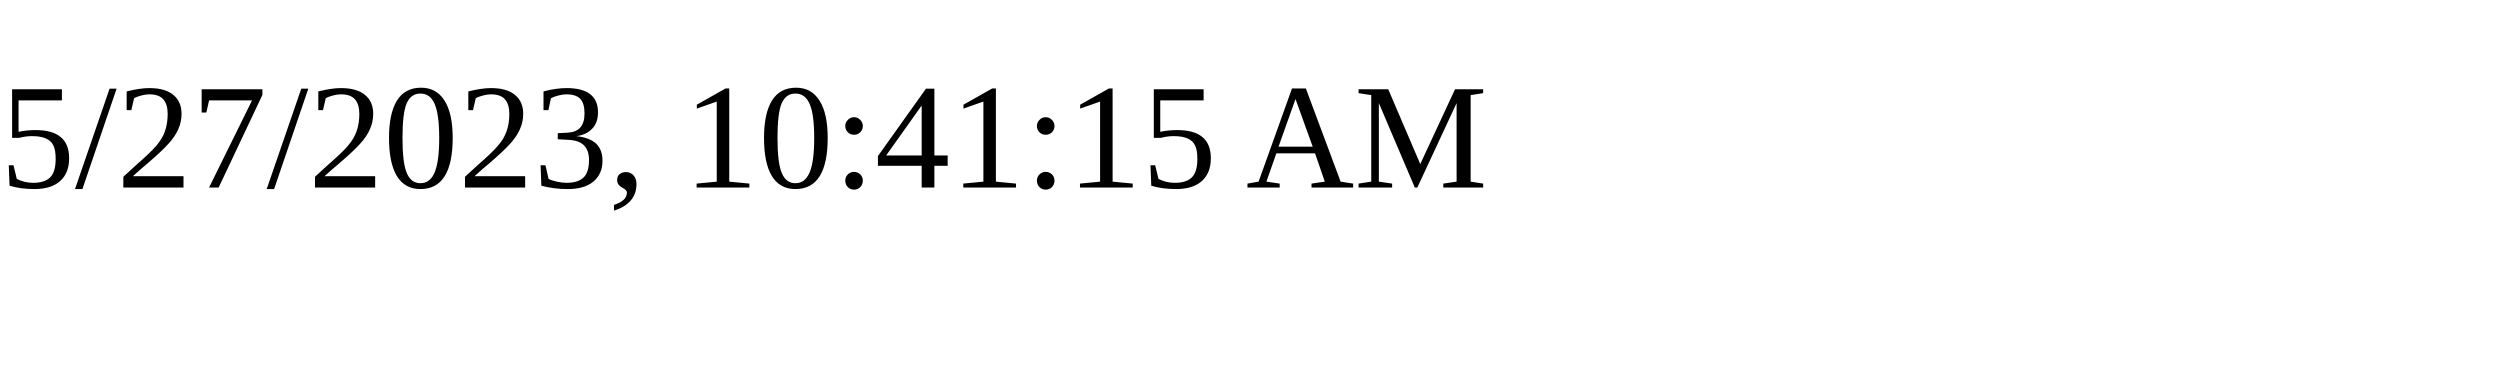
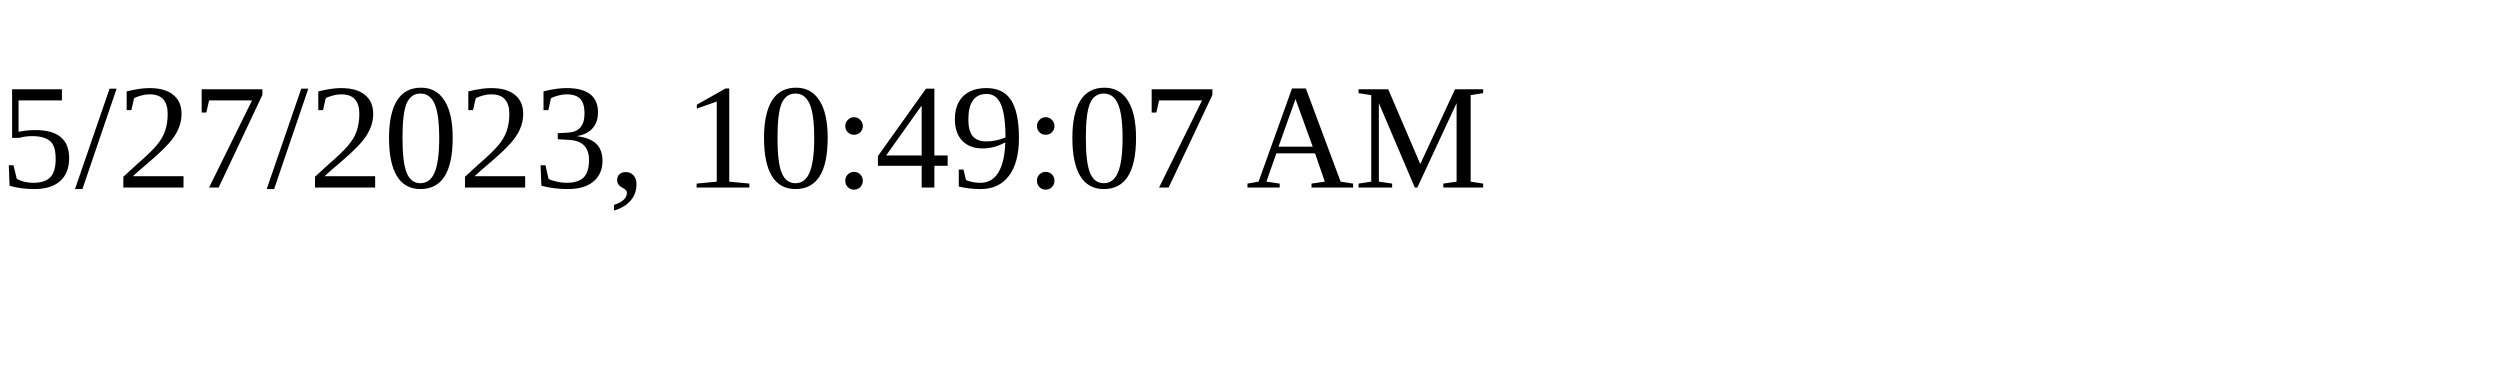
<svg xmlns="http://www.w3.org/2000/svg" height="30" width="200">
-   <text x="0" y="15">5/27/2023, 10:41:15 AM</text>
+   <text x="0" y="15">5/27/2023, 10:49:07 AM</text>
</svg>
